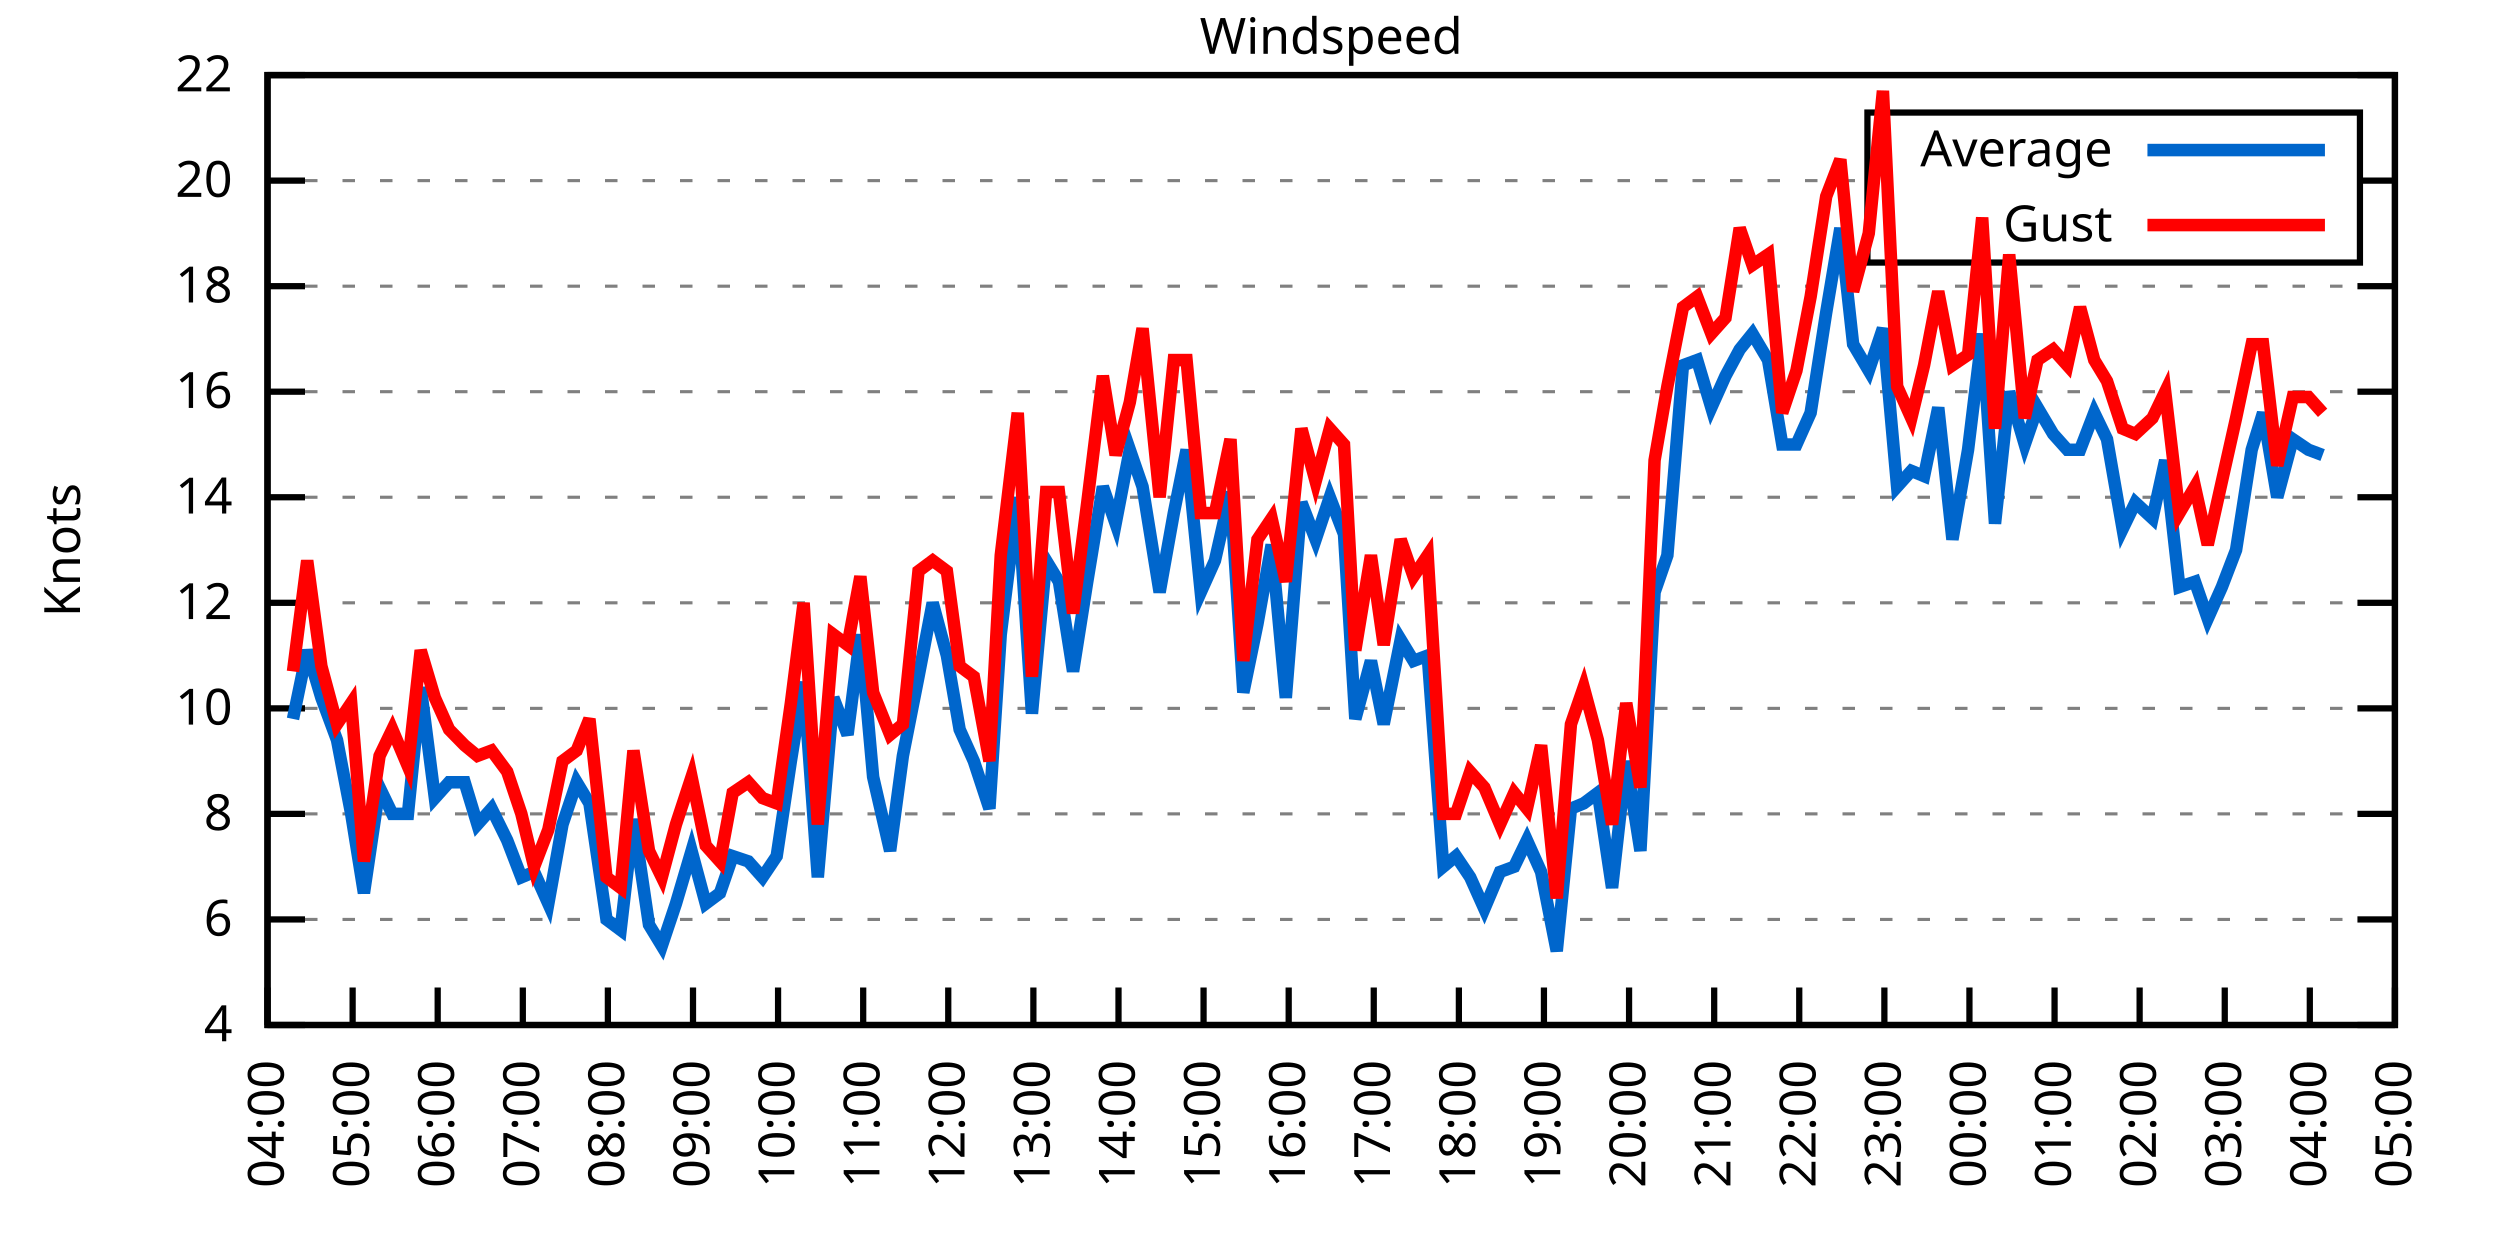
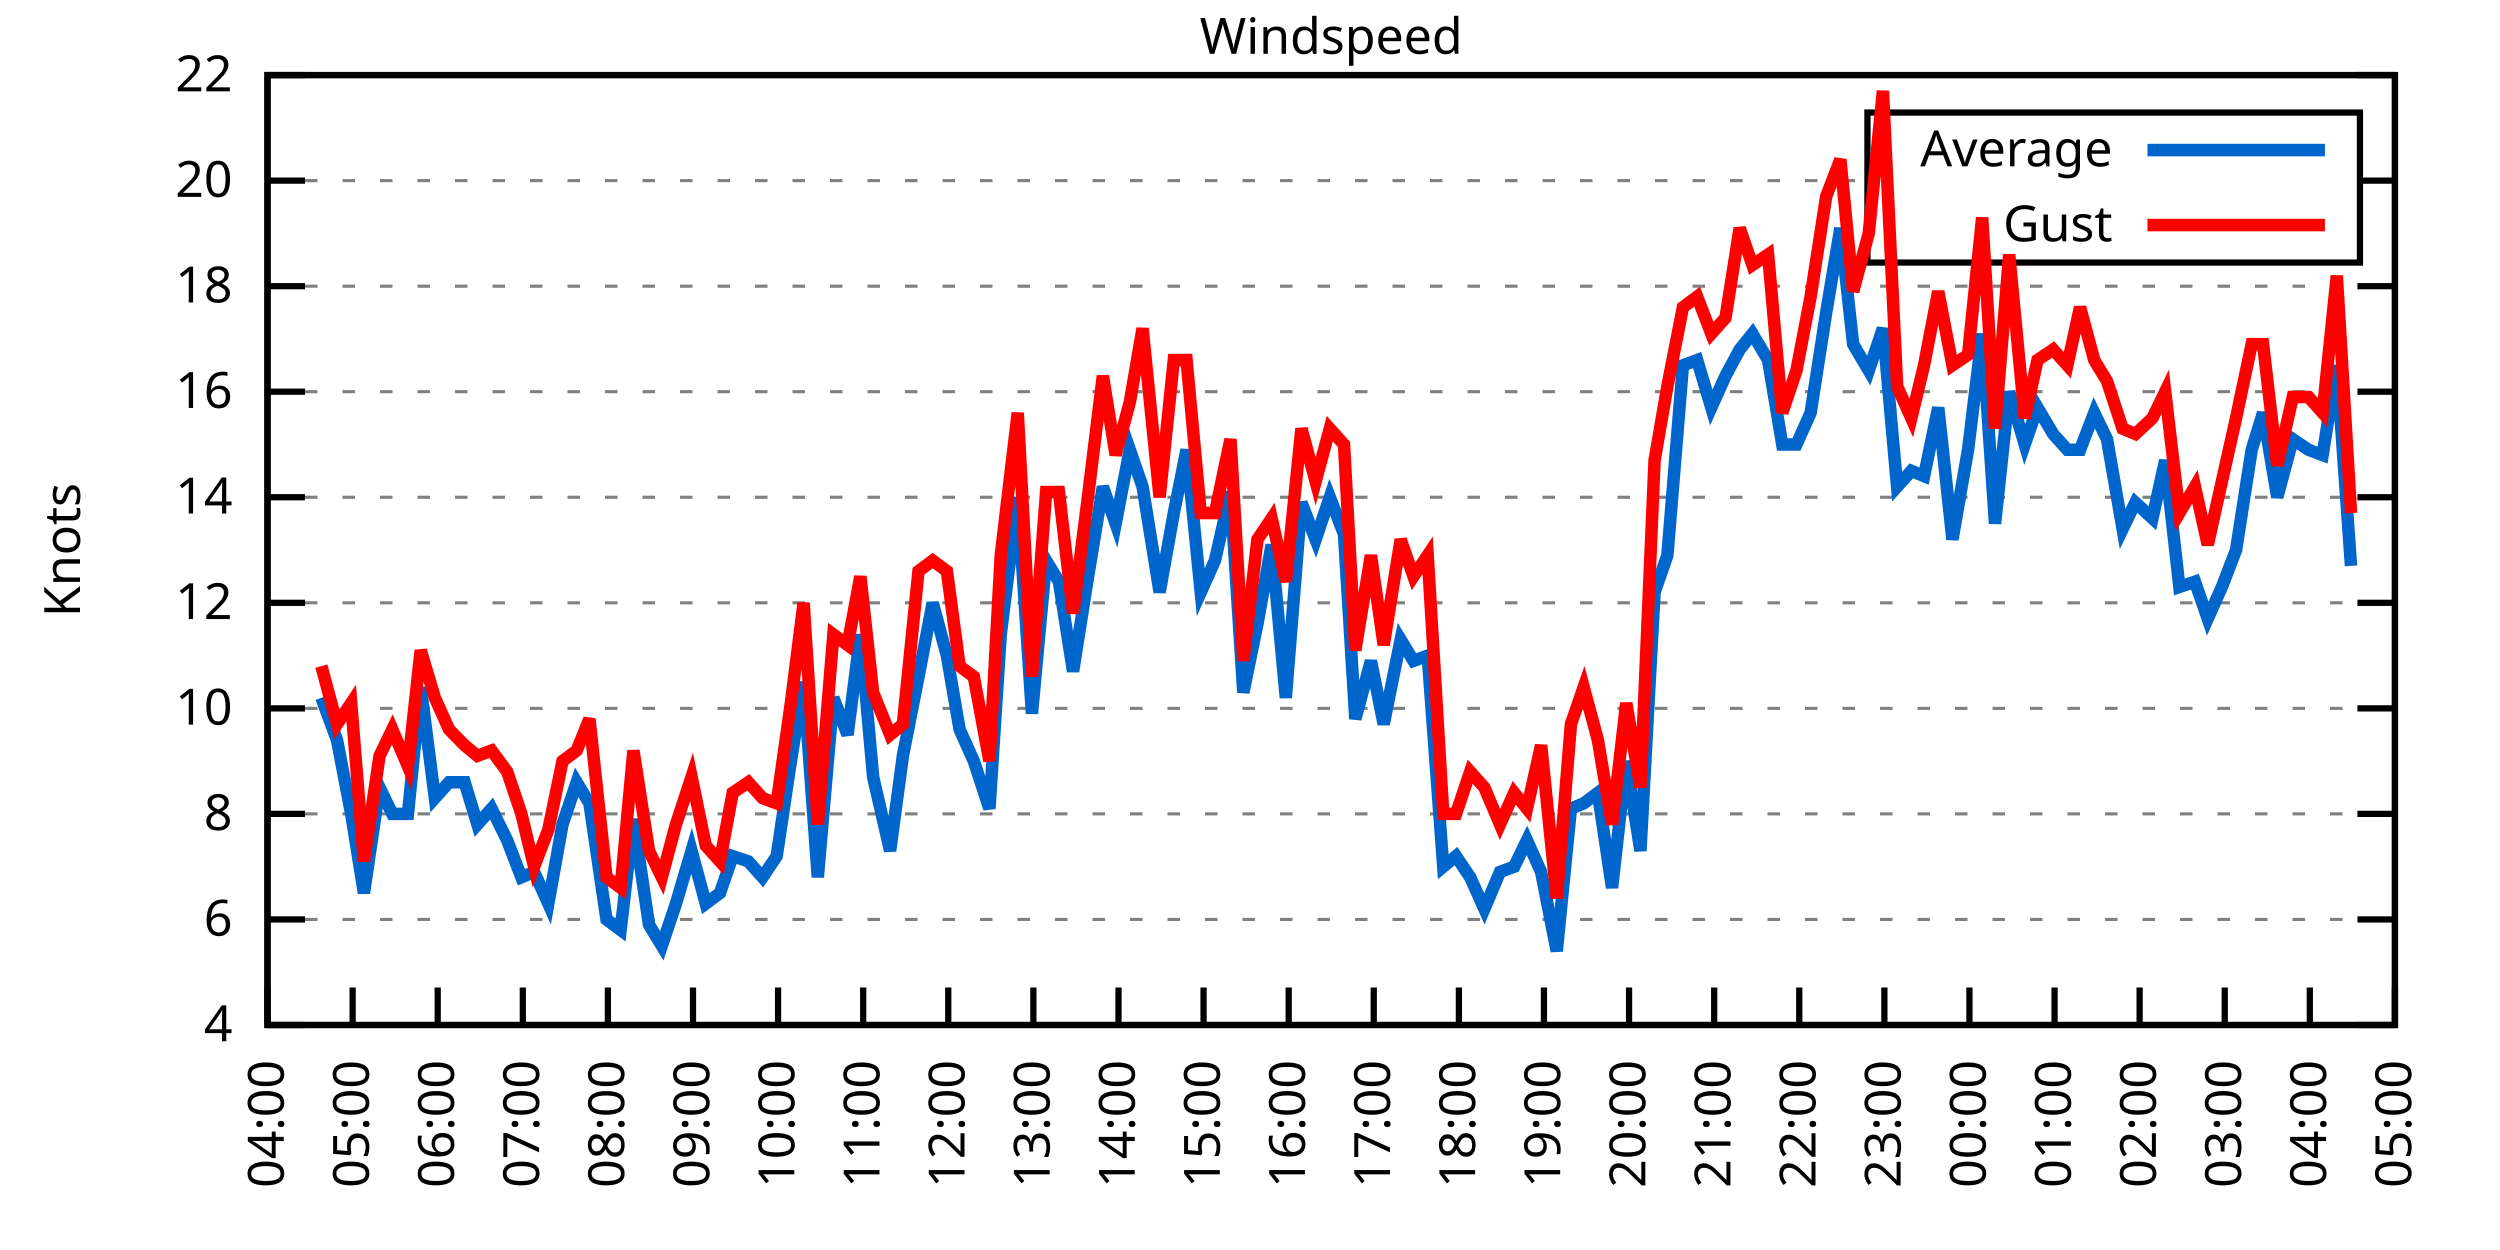
<svg xmlns="http://www.w3.org/2000/svg" xmlns:xlink="http://www.w3.org/1999/xlink" width="400" height="200" viewBox="0 0 400 200">
  <g id="gnuplot_canvas">
    <rect x="0" y="0" width="400" height="200" fill="none" />
    <defs>
      <circle id="gpDot" r="0.5" stroke-width="0.5" stroke="currentColor" />
      <path id="gpPt0" stroke-width="0.333" stroke="currentColor" d="M-1,0 h2 M0,-1 v2" />
      <path id="gpPt1" stroke-width="0.333" stroke="currentColor" d="M-1,-1 L1,1 M1,-1 L-1,1" />
      <path id="gpPt2" stroke-width="0.333" stroke="currentColor" d="M-1,0 L1,0 M0,-1 L0,1 M-1,-1 L1,1 M-1,1 L1,-1" />
      <rect id="gpPt3" stroke-width="0.333" stroke="currentColor" x="-1" y="-1" width="2" height="2" />
      <rect id="gpPt4" stroke-width="0.333" stroke="currentColor" fill="currentColor" x="-1" y="-1" width="2" height="2" />
      <circle id="gpPt5" stroke-width="0.333" stroke="currentColor" cx="0" cy="0" r="1" />
      <use xlink:href="#gpPt5" id="gpPt6" fill="currentColor" stroke="none" />
      <path id="gpPt7" stroke-width="0.333" stroke="currentColor" d="M0,-1.33 L-1.33,0.67 L1.33,0.67 z" />
      <use xlink:href="#gpPt7" id="gpPt8" fill="currentColor" stroke="none" />
      <use xlink:href="#gpPt7" id="gpPt9" stroke="currentColor" transform="rotate(180)" />
      <use xlink:href="#gpPt9" id="gpPt10" fill="currentColor" stroke="none" />
      <use xlink:href="#gpPt3" id="gpPt11" stroke="currentColor" transform="rotate(45)" />
      <use xlink:href="#gpPt11" id="gpPt12" fill="currentColor" stroke="none" />
      <path id="gpPt13" stroke-width="0.333" stroke="currentColor" d="M0,1.330 L1.265,0.411 L0.782,-1.067 L-0.782,-1.076 L-1.265,0.411 z" />
      <use xlink:href="#gpPt13" id="gpPt14" fill="currentColor" stroke="none" />
      <filter id="textbox" filterUnits="objectBoundingBox" x="0" y="0" height="1" width="1">
        <feFlood flood-color="white" flood-opacity="1" result="bgnd" />
        <feComposite in="SourceGraphic" in2="bgnd" operator="atop" />
      </filter>
      <filter id="greybox" filterUnits="objectBoundingBox" x="0" y="0" height="1" width="1">
        <feFlood flood-color="lightgrey" flood-opacity="1" result="grey" />
        <feComposite in="SourceGraphic" in2="grey" operator="atop" />
      </filter>
    </defs>
    <g fill="none" color="white" stroke="currentColor" stroke-width="1.00" stroke-linecap="butt" stroke-linejoin="miter">
</g>
    <g fill="none" color="black" stroke="currentColor" stroke-width="1.00" stroke-linecap="butt" stroke-linejoin="miter">
      <g stroke="none" shape-rendering="crispEdges">
        <polygon fill="rgb(255, 255, 255)" points="42.80,164.00 383.18,164.00 383.18,12.02 42.80,12.02 " />
      </g>
    </g>
    <g fill="none" color="black" stroke="currentColor" stroke-width="1.00" stroke-linecap="butt" stroke-linejoin="miter">
</g>
    <g fill="none" color="black" stroke="black" stroke-width="0.50" stroke-linecap="butt" stroke-linejoin="miter">
</g>
    <g fill="none" color="gray" stroke="currentColor" stroke-width="0.50" stroke-linecap="butt" stroke-linejoin="miter">
      <path stroke="gray" stroke-dasharray="2,4" class="gridline" d="M42.80,164.00 L383.19,164.00  " />
    </g>
    <g fill="none" color="gray" stroke="gray" stroke-width="1.00" stroke-linecap="butt" stroke-linejoin="miter">
</g>
    <g fill="none" color="black" stroke="currentColor" stroke-width="1.00" stroke-linecap="butt" stroke-linejoin="miter">
      <path stroke="black" d="M42.80,164.00 L48.80,164.00 M383.19,164.00 L377.19,164.00  " />
      <g transform="translate(37.20,166.60)" stroke="none" fill="black" font-family="Sans" font-size="8.00" text-anchor="end">
        <text>
          <tspan font-family="Sans"> 4</tspan>
        </text>
      </g>
    </g>
    <g fill="none" color="black" stroke="currentColor" stroke-width="1.00" stroke-linecap="butt" stroke-linejoin="miter">
</g>
    <g fill="none" color="black" stroke="black" stroke-width="0.50" stroke-linecap="butt" stroke-linejoin="miter">
</g>
    <g fill="none" color="gray" stroke="currentColor" stroke-width="0.50" stroke-linecap="butt" stroke-linejoin="miter">
      <path stroke="gray" stroke-dasharray="2,4" class="gridline" d="M42.80,147.11 L383.19,147.11  " />
    </g>
    <g fill="none" color="gray" stroke="gray" stroke-width="1.00" stroke-linecap="butt" stroke-linejoin="miter">
</g>
    <g fill="none" color="black" stroke="currentColor" stroke-width="1.00" stroke-linecap="butt" stroke-linejoin="miter">
      <path stroke="black" d="M42.80,147.11 L48.80,147.11 M383.19,147.11 L377.19,147.11  " />
      <g transform="translate(37.20,149.71)" stroke="none" fill="black" font-family="Sans" font-size="8.00" text-anchor="end">
        <text>
          <tspan font-family="Sans"> 6</tspan>
        </text>
      </g>
    </g>
    <g fill="none" color="black" stroke="currentColor" stroke-width="1.00" stroke-linecap="butt" stroke-linejoin="miter">
</g>
    <g fill="none" color="black" stroke="black" stroke-width="0.50" stroke-linecap="butt" stroke-linejoin="miter">
</g>
    <g fill="none" color="gray" stroke="currentColor" stroke-width="0.50" stroke-linecap="butt" stroke-linejoin="miter">
      <path stroke="gray" stroke-dasharray="2,4" class="gridline" d="M42.80,130.22 L383.19,130.22  " />
    </g>
    <g fill="none" color="gray" stroke="gray" stroke-width="1.00" stroke-linecap="butt" stroke-linejoin="miter">
</g>
    <g fill="none" color="black" stroke="currentColor" stroke-width="1.00" stroke-linecap="butt" stroke-linejoin="miter">
      <path stroke="black" d="M42.80,130.22 L48.80,130.22 M383.19,130.22 L377.19,130.22  " />
      <g transform="translate(37.20,132.82)" stroke="none" fill="black" font-family="Sans" font-size="8.00" text-anchor="end">
        <text>
          <tspan font-family="Sans"> 8</tspan>
        </text>
      </g>
    </g>
    <g fill="none" color="black" stroke="currentColor" stroke-width="1.00" stroke-linecap="butt" stroke-linejoin="miter">
</g>
    <g fill="none" color="black" stroke="black" stroke-width="0.50" stroke-linecap="butt" stroke-linejoin="miter">
</g>
    <g fill="none" color="gray" stroke="currentColor" stroke-width="0.50" stroke-linecap="butt" stroke-linejoin="miter">
      <path stroke="gray" stroke-dasharray="2,4" class="gridline" d="M42.80,113.34 L383.19,113.34  " />
    </g>
    <g fill="none" color="gray" stroke="gray" stroke-width="1.00" stroke-linecap="butt" stroke-linejoin="miter">
</g>
    <g fill="none" color="black" stroke="currentColor" stroke-width="1.00" stroke-linecap="butt" stroke-linejoin="miter">
      <path stroke="black" d="M42.80,113.34 L48.80,113.34 M383.19,113.34 L377.19,113.34  " />
      <g transform="translate(37.20,115.94)" stroke="none" fill="black" font-family="Sans" font-size="8.00" text-anchor="end">
        <text>
          <tspan font-family="Sans"> 10</tspan>
        </text>
      </g>
    </g>
    <g fill="none" color="black" stroke="currentColor" stroke-width="1.00" stroke-linecap="butt" stroke-linejoin="miter">
</g>
    <g fill="none" color="black" stroke="black" stroke-width="0.50" stroke-linecap="butt" stroke-linejoin="miter">
</g>
    <g fill="none" color="gray" stroke="currentColor" stroke-width="0.50" stroke-linecap="butt" stroke-linejoin="miter">
      <path stroke="gray" stroke-dasharray="2,4" class="gridline" d="M42.80,96.45 L383.19,96.45  " />
    </g>
    <g fill="none" color="gray" stroke="gray" stroke-width="1.00" stroke-linecap="butt" stroke-linejoin="miter">
</g>
    <g fill="none" color="black" stroke="currentColor" stroke-width="1.00" stroke-linecap="butt" stroke-linejoin="miter">
      <path stroke="black" d="M42.80,96.45 L48.80,96.45 M383.19,96.45 L377.19,96.45  " />
      <g transform="translate(37.20,99.05)" stroke="none" fill="black" font-family="Sans" font-size="8.00" text-anchor="end">
        <text>
          <tspan font-family="Sans"> 12</tspan>
        </text>
      </g>
    </g>
    <g fill="none" color="black" stroke="currentColor" stroke-width="1.00" stroke-linecap="butt" stroke-linejoin="miter">
</g>
    <g fill="none" color="black" stroke="black" stroke-width="0.50" stroke-linecap="butt" stroke-linejoin="miter">
</g>
    <g fill="none" color="gray" stroke="currentColor" stroke-width="0.50" stroke-linecap="butt" stroke-linejoin="miter">
      <path stroke="gray" stroke-dasharray="2,4" class="gridline" d="M42.80,79.56 L383.19,79.56  " />
    </g>
    <g fill="none" color="gray" stroke="gray" stroke-width="1.00" stroke-linecap="butt" stroke-linejoin="miter">
</g>
    <g fill="none" color="black" stroke="currentColor" stroke-width="1.00" stroke-linecap="butt" stroke-linejoin="miter">
      <path stroke="black" d="M42.80,79.56 L48.80,79.56 M383.19,79.56 L377.19,79.56  " />
      <g transform="translate(37.20,82.16)" stroke="none" fill="black" font-family="Sans" font-size="8.00" text-anchor="end">
        <text>
          <tspan font-family="Sans"> 14</tspan>
        </text>
      </g>
    </g>
    <g fill="none" color="black" stroke="currentColor" stroke-width="1.00" stroke-linecap="butt" stroke-linejoin="miter">
</g>
    <g fill="none" color="black" stroke="black" stroke-width="0.50" stroke-linecap="butt" stroke-linejoin="miter">
</g>
    <g fill="none" color="gray" stroke="currentColor" stroke-width="0.50" stroke-linecap="butt" stroke-linejoin="miter">
      <path stroke="gray" stroke-dasharray="2,4" class="gridline" d="M42.80,62.67 L383.19,62.67  " />
    </g>
    <g fill="none" color="gray" stroke="gray" stroke-width="1.00" stroke-linecap="butt" stroke-linejoin="miter">
</g>
    <g fill="none" color="black" stroke="currentColor" stroke-width="1.00" stroke-linecap="butt" stroke-linejoin="miter">
      <path stroke="black" d="M42.80,62.67 L48.80,62.67 M383.19,62.67 L377.19,62.67  " />
      <g transform="translate(37.20,65.27)" stroke="none" fill="black" font-family="Sans" font-size="8.00" text-anchor="end">
        <text>
          <tspan font-family="Sans"> 16</tspan>
        </text>
      </g>
    </g>
    <g fill="none" color="black" stroke="currentColor" stroke-width="1.00" stroke-linecap="butt" stroke-linejoin="miter">
</g>
    <g fill="none" color="black" stroke="black" stroke-width="0.50" stroke-linecap="butt" stroke-linejoin="miter">
</g>
    <g fill="none" color="gray" stroke="currentColor" stroke-width="0.50" stroke-linecap="butt" stroke-linejoin="miter">
      <path stroke="gray" stroke-dasharray="2,4" class="gridline" d="M42.80,45.79 L383.19,45.79  " />
    </g>
    <g fill="none" color="gray" stroke="gray" stroke-width="1.00" stroke-linecap="butt" stroke-linejoin="miter">
</g>
    <g fill="none" color="black" stroke="currentColor" stroke-width="1.00" stroke-linecap="butt" stroke-linejoin="miter">
      <path stroke="black" d="M42.80,45.79 L48.80,45.79 M383.19,45.79 L377.19,45.79  " />
      <g transform="translate(37.20,48.39)" stroke="none" fill="black" font-family="Sans" font-size="8.00" text-anchor="end">
        <text>
          <tspan font-family="Sans"> 18</tspan>
        </text>
      </g>
    </g>
    <g fill="none" color="black" stroke="currentColor" stroke-width="1.00" stroke-linecap="butt" stroke-linejoin="miter">
</g>
    <g fill="none" color="black" stroke="black" stroke-width="0.50" stroke-linecap="butt" stroke-linejoin="miter">
</g>
    <g fill="none" color="gray" stroke="currentColor" stroke-width="0.50" stroke-linecap="butt" stroke-linejoin="miter">
      <path stroke="gray" stroke-dasharray="2,4" class="gridline" d="M42.80,28.90 L298.79,28.90 M377.59,28.90 L383.19,28.90  " />
    </g>
    <g fill="none" color="gray" stroke="gray" stroke-width="1.00" stroke-linecap="butt" stroke-linejoin="miter">
</g>
    <g fill="none" color="black" stroke="currentColor" stroke-width="1.00" stroke-linecap="butt" stroke-linejoin="miter">
      <path stroke="black" d="M42.80,28.90 L48.80,28.90 M383.19,28.90 L377.19,28.90  " />
      <g transform="translate(37.20,31.50)" stroke="none" fill="black" font-family="Sans" font-size="8.00" text-anchor="end">
        <text>
          <tspan font-family="Sans"> 20</tspan>
        </text>
      </g>
    </g>
    <g fill="none" color="black" stroke="currentColor" stroke-width="1.00" stroke-linecap="butt" stroke-linejoin="miter">
</g>
    <g fill="none" color="black" stroke="black" stroke-width="0.50" stroke-linecap="butt" stroke-linejoin="miter">
</g>
    <g fill="none" color="gray" stroke="currentColor" stroke-width="0.50" stroke-linecap="butt" stroke-linejoin="miter">
      <path stroke="gray" stroke-dasharray="2,4" class="gridline" d="M42.80,12.01 L383.19,12.01  " />
    </g>
    <g fill="none" color="gray" stroke="gray" stroke-width="1.00" stroke-linecap="butt" stroke-linejoin="miter">
</g>
    <g fill="none" color="black" stroke="currentColor" stroke-width="1.00" stroke-linecap="butt" stroke-linejoin="miter">
      <path stroke="black" d="M42.80,12.01 L48.80,12.01 M383.19,12.01 L377.19,12.01  " />
      <g transform="translate(37.20,14.61)" stroke="none" fill="black" font-family="Sans" font-size="8.00" text-anchor="end">
        <text>
          <tspan font-family="Sans"> 22</tspan>
        </text>
      </g>
    </g>
    <g fill="none" color="black" stroke="currentColor" stroke-width="1.00" stroke-linecap="butt" stroke-linejoin="miter">
      <path stroke="black" d="M42.80,164.00 L42.80,158.00  " />
      <g transform="translate(45.40,169.60) rotate(270.00)" stroke="none" fill="black" font-family="Sans" font-size="8.00" text-anchor="end">
        <text>
          <tspan font-family="Sans">04:00</tspan>
        </text>
      </g>
    </g>
    <g fill="none" color="black" stroke="currentColor" stroke-width="1.00" stroke-linecap="butt" stroke-linejoin="miter">
      <path stroke="black" d="M56.42,164.00 L56.42,158.00  " />
      <g transform="translate(59.02,169.60) rotate(270.00)" stroke="none" fill="black" font-family="Sans" font-size="8.00" text-anchor="end">
        <text>
          <tspan font-family="Sans">05:00</tspan>
        </text>
      </g>
    </g>
    <g fill="none" color="black" stroke="currentColor" stroke-width="1.00" stroke-linecap="butt" stroke-linejoin="miter">
      <path stroke="black" d="M70.03,164.00 L70.03,158.00  " />
      <g transform="translate(72.63,169.60) rotate(270.00)" stroke="none" fill="black" font-family="Sans" font-size="8.00" text-anchor="end">
        <text>
          <tspan font-family="Sans">06:00</tspan>
        </text>
      </g>
    </g>
    <g fill="none" color="black" stroke="currentColor" stroke-width="1.00" stroke-linecap="butt" stroke-linejoin="miter">
      <path stroke="black" d="M83.65,164.00 L83.65,158.00  " />
      <g transform="translate(86.25,169.60) rotate(270.00)" stroke="none" fill="black" font-family="Sans" font-size="8.00" text-anchor="end">
        <text>
          <tspan font-family="Sans">07:00</tspan>
        </text>
      </g>
    </g>
    <g fill="none" color="black" stroke="currentColor" stroke-width="1.00" stroke-linecap="butt" stroke-linejoin="miter">
      <path stroke="black" d="M97.26,164.00 L97.26,158.00  " />
      <g transform="translate(99.86,169.60) rotate(270.00)" stroke="none" fill="black" font-family="Sans" font-size="8.00" text-anchor="end">
        <text>
          <tspan font-family="Sans">08:00</tspan>
        </text>
      </g>
    </g>
    <g fill="none" color="black" stroke="currentColor" stroke-width="1.00" stroke-linecap="butt" stroke-linejoin="miter">
      <path stroke="black" d="M110.88,164.00 L110.88,158.00  " />
      <g transform="translate(113.48,169.60) rotate(270.00)" stroke="none" fill="black" font-family="Sans" font-size="8.00" text-anchor="end">
        <text>
          <tspan font-family="Sans">09:00</tspan>
        </text>
      </g>
    </g>
    <g fill="none" color="black" stroke="currentColor" stroke-width="1.00" stroke-linecap="butt" stroke-linejoin="miter">
      <path stroke="black" d="M124.49,164.00 L124.49,158.00  " />
      <g transform="translate(127.09,169.60) rotate(270.00)" stroke="none" fill="black" font-family="Sans" font-size="8.00" text-anchor="end">
        <text>
          <tspan font-family="Sans">10:00</tspan>
        </text>
      </g>
    </g>
    <g fill="none" color="black" stroke="currentColor" stroke-width="1.00" stroke-linecap="butt" stroke-linejoin="miter">
      <path stroke="black" d="M138.11,164.00 L138.11,158.00  " />
      <g transform="translate(140.71,169.60) rotate(270.00)" stroke="none" fill="black" font-family="Sans" font-size="8.00" text-anchor="end">
        <text>
          <tspan font-family="Sans">11:00</tspan>
        </text>
      </g>
    </g>
    <g fill="none" color="black" stroke="currentColor" stroke-width="1.00" stroke-linecap="butt" stroke-linejoin="miter">
      <path stroke="black" d="M151.72,164.00 L151.72,158.00  " />
      <g transform="translate(154.32,169.60) rotate(270.00)" stroke="none" fill="black" font-family="Sans" font-size="8.00" text-anchor="end">
        <text>
          <tspan font-family="Sans">12:00</tspan>
        </text>
      </g>
    </g>
    <g fill="none" color="black" stroke="currentColor" stroke-width="1.00" stroke-linecap="butt" stroke-linejoin="miter">
      <path stroke="black" d="M165.34,164.00 L165.34,158.00  " />
      <g transform="translate(167.94,169.60) rotate(270.00)" stroke="none" fill="black" font-family="Sans" font-size="8.00" text-anchor="end">
        <text>
          <tspan font-family="Sans">13:00</tspan>
        </text>
      </g>
    </g>
    <g fill="none" color="black" stroke="currentColor" stroke-width="1.00" stroke-linecap="butt" stroke-linejoin="miter">
      <path stroke="black" d="M178.96,164.00 L178.96,158.00  " />
      <g transform="translate(181.56,169.60) rotate(270.00)" stroke="none" fill="black" font-family="Sans" font-size="8.00" text-anchor="end">
        <text>
          <tspan font-family="Sans">14:00</tspan>
        </text>
      </g>
    </g>
    <g fill="none" color="black" stroke="currentColor" stroke-width="1.00" stroke-linecap="butt" stroke-linejoin="miter">
      <path stroke="black" d="M192.57,164.00 L192.57,158.00  " />
      <g transform="translate(195.17,169.60) rotate(270.00)" stroke="none" fill="black" font-family="Sans" font-size="8.00" text-anchor="end">
        <text>
          <tspan font-family="Sans">15:00</tspan>
        </text>
      </g>
    </g>
    <g fill="none" color="black" stroke="currentColor" stroke-width="1.00" stroke-linecap="butt" stroke-linejoin="miter">
      <path stroke="black" d="M206.19,164.00 L206.19,158.00  " />
      <g transform="translate(208.79,169.60) rotate(270.00)" stroke="none" fill="black" font-family="Sans" font-size="8.00" text-anchor="end">
        <text>
          <tspan font-family="Sans">16:00</tspan>
        </text>
      </g>
    </g>
    <g fill="none" color="black" stroke="currentColor" stroke-width="1.00" stroke-linecap="butt" stroke-linejoin="miter">
      <path stroke="black" d="M219.80,164.00 L219.80,158.00  " />
      <g transform="translate(222.40,169.60) rotate(270.00)" stroke="none" fill="black" font-family="Sans" font-size="8.00" text-anchor="end">
        <text>
          <tspan font-family="Sans">17:00</tspan>
        </text>
      </g>
    </g>
    <g fill="none" color="black" stroke="currentColor" stroke-width="1.00" stroke-linecap="butt" stroke-linejoin="miter">
      <path stroke="black" d="M233.42,164.00 L233.42,158.00  " />
      <g transform="translate(236.02,169.60) rotate(270.00)" stroke="none" fill="black" font-family="Sans" font-size="8.00" text-anchor="end">
        <text>
          <tspan font-family="Sans">18:00</tspan>
        </text>
      </g>
    </g>
    <g fill="none" color="black" stroke="currentColor" stroke-width="1.00" stroke-linecap="butt" stroke-linejoin="miter">
      <path stroke="black" d="M247.03,164.00 L247.03,158.00  " />
      <g transform="translate(249.63,169.60) rotate(270.00)" stroke="none" fill="black" font-family="Sans" font-size="8.00" text-anchor="end">
        <text>
          <tspan font-family="Sans">19:00</tspan>
        </text>
      </g>
    </g>
    <g fill="none" color="black" stroke="currentColor" stroke-width="1.00" stroke-linecap="butt" stroke-linejoin="miter">
      <path stroke="black" d="M260.65,164.00 L260.65,158.00  " />
      <g transform="translate(263.25,169.60) rotate(270.00)" stroke="none" fill="black" font-family="Sans" font-size="8.00" text-anchor="end">
        <text>
          <tspan font-family="Sans">20:00</tspan>
        </text>
      </g>
    </g>
    <g fill="none" color="black" stroke="currentColor" stroke-width="1.00" stroke-linecap="butt" stroke-linejoin="miter">
      <path stroke="black" d="M274.27,164.00 L274.27,158.00  " />
      <g transform="translate(276.87,169.60) rotate(270.00)" stroke="none" fill="black" font-family="Sans" font-size="8.00" text-anchor="end">
        <text>
          <tspan font-family="Sans">21:00</tspan>
        </text>
      </g>
    </g>
    <g fill="none" color="black" stroke="currentColor" stroke-width="1.00" stroke-linecap="butt" stroke-linejoin="miter">
      <path stroke="black" d="M287.88,164.00 L287.88,158.00  " />
      <g transform="translate(290.48,169.60) rotate(270.00)" stroke="none" fill="black" font-family="Sans" font-size="8.00" text-anchor="end">
        <text>
          <tspan font-family="Sans">22:00</tspan>
        </text>
      </g>
    </g>
    <g fill="none" color="black" stroke="currentColor" stroke-width="1.00" stroke-linecap="butt" stroke-linejoin="miter">
      <path stroke="black" d="M301.50,164.00 L301.50,158.00  " />
      <g transform="translate(304.10,169.60) rotate(270.00)" stroke="none" fill="black" font-family="Sans" font-size="8.00" text-anchor="end">
        <text>
          <tspan font-family="Sans">23:00</tspan>
        </text>
      </g>
    </g>
    <g fill="none" color="black" stroke="currentColor" stroke-width="1.00" stroke-linecap="butt" stroke-linejoin="miter">
      <path stroke="black" d="M315.11,164.00 L315.11,158.00  " />
      <g transform="translate(317.71,169.60) rotate(270.00)" stroke="none" fill="black" font-family="Sans" font-size="8.00" text-anchor="end">
        <text>
          <tspan font-family="Sans">00:00</tspan>
        </text>
      </g>
    </g>
    <g fill="none" color="black" stroke="currentColor" stroke-width="1.00" stroke-linecap="butt" stroke-linejoin="miter">
      <path stroke="black" d="M328.73,164.00 L328.73,158.00  " />
      <g transform="translate(331.33,169.60) rotate(270.00)" stroke="none" fill="black" font-family="Sans" font-size="8.00" text-anchor="end">
        <text>
          <tspan font-family="Sans">01:00</tspan>
        </text>
      </g>
    </g>
    <g fill="none" color="black" stroke="currentColor" stroke-width="1.00" stroke-linecap="butt" stroke-linejoin="miter">
      <path stroke="black" d="M342.34,164.00 L342.34,158.00  " />
      <g transform="translate(344.94,169.60) rotate(270.00)" stroke="none" fill="black" font-family="Sans" font-size="8.00" text-anchor="end">
        <text>
          <tspan font-family="Sans">02:00</tspan>
        </text>
      </g>
    </g>
    <g fill="none" color="black" stroke="currentColor" stroke-width="1.00" stroke-linecap="butt" stroke-linejoin="miter">
      <path stroke="black" d="M355.96,164.00 L355.96,158.00  " />
      <g transform="translate(358.56,169.60) rotate(270.00)" stroke="none" fill="black" font-family="Sans" font-size="8.00" text-anchor="end">
        <text>
          <tspan font-family="Sans">03:00</tspan>
        </text>
      </g>
    </g>
    <g fill="none" color="black" stroke="currentColor" stroke-width="1.00" stroke-linecap="butt" stroke-linejoin="miter">
      <path stroke="black" d="M369.57,164.00 L369.57,158.00  " />
      <g transform="translate(372.17,169.60) rotate(270.00)" stroke="none" fill="black" font-family="Sans" font-size="8.00" text-anchor="end">
        <text>
          <tspan font-family="Sans">04:00</tspan>
        </text>
      </g>
    </g>
    <g fill="none" color="black" stroke="currentColor" stroke-width="1.00" stroke-linecap="butt" stroke-linejoin="miter">
      <path stroke="black" d="M383.19,164.00 L383.19,158.00  " />
      <g transform="translate(385.79,169.60) rotate(270.00)" stroke="none" fill="black" font-family="Sans" font-size="8.00" text-anchor="end">
        <text>
          <tspan font-family="Sans">05:00</tspan>
        </text>
      </g>
    </g>
    <g fill="none" color="black" stroke="currentColor" stroke-width="1.00" stroke-linecap="butt" stroke-linejoin="miter">
</g>
    <g fill="none" color="black" stroke="currentColor" stroke-width="1.00" stroke-linecap="butt" stroke-linejoin="miter">
      <path stroke="black" d="M42.80,12.01 L42.80,164.00 L383.19,164.00 L383.19,12.01 L42.80,12.01 Z  " />
    </g>
    <g fill="none" color="black" stroke="currentColor" stroke-width="1.00" stroke-linecap="butt" stroke-linejoin="miter">
</g>
    <g fill="none" color="black" stroke="currentColor" stroke-width="1.00" stroke-linecap="butt" stroke-linejoin="miter">
      <path stroke="black" d="M298.79,42.01 L298.79,18.01 L377.59,18.01 L377.59,42.01 L298.79,42.01 Z  " />
    </g>
    <g id="Windspeed_plot_1">
      <g fill="none" color="white" stroke="black" stroke-width="2.00" stroke-linecap="butt" stroke-linejoin="miter">
</g>
      <g fill="none" color="black" stroke="currentColor" stroke-width="2.00" stroke-linecap="butt" stroke-linejoin="miter">
        <g transform="translate(337.99,26.61)" stroke="none" fill="black" font-family="Sans" font-size="8.00" text-anchor="end">
          <text>
            <tspan font-family="Sans">Average</tspan>
          </text>
        </g>
      </g>
      <g fill="none" color="black" stroke="currentColor" stroke-width="2.00" stroke-linecap="butt" stroke-linejoin="miter">
-         <path stroke="rgb(  0, 102, 204)" d="M343.59,24.01 L371.99,24.01 M46.88,115.03 L49.15,104.05 L51.42,111.65 L53.92,118.40 L56.19,130.22 L58.23,142.89   L60.73,126.00 L62.77,130.22 L65.27,130.22 L67.31,109.96 L69.58,127.69 L71.85,125.16 L74.34,125.16 L76.39,131.91   L78.65,129.38 L81.15,134.45 L83.42,140.36 L85.46,139.51 L87.73,144.58 L90.00,131.91 L92.27,125.16 L94.31,128.54   L97.04,147.11 L99.30,148.80 L101.35,131.07 L103.84,147.96 L105.89,151.33 L108.15,144.58 L110.65,136.14 L112.92,144.58   L115.19,142.89 L117.23,136.98 L119.73,137.82 L122.00,140.36 L124.27,136.98 L126.54,121.78 L128.58,109.11 L130.85,140.36   L133.34,111.65 L135.61,117.56 L137.66,101.52 L139.70,124.31 L142.42,136.14 L144.46,120.94 L146.96,108.27 L149.23,96.45   L151.50,104.89 L153.54,116.71 L155.81,121.78 L158.31,129.38 L160.12,101.52 L162.84,79.56 L165.11,114.18 L167.38,89.69   L169.43,93.07 L171.69,107.43 L173.96,93.07 L176.46,77.87 L178.50,83.78 L180.77,71.96 L182.81,77.87 L185.54,94.76   L187.81,82.09 L189.85,71.96 L192.12,94.76 L194.39,89.69 L196.88,78.72 L198.93,110.80 L201.19,99.83 L203.46,87.16   L205.73,111.65 L208.23,80.41 L210.50,86.32 L212.77,79.56 L215.04,85.47 L216.85,115.03 L219.35,105.74 L221.39,115.87   L224.11,102.36 L226.16,105.74 L228.43,104.89 L230.92,138.67 L232.96,136.98 L235.23,140.36 L237.50,145.42 L240.00,139.51   L242.27,138.67 L244.31,134.45 L246.58,139.51 L249.08,152.18 L251.35,129.38 L253.39,128.54 L255.66,126.85 L257.93,142.05   L260.20,121.78 L262.47,136.14 L264.73,94.76 L266.78,88.85 L269.27,58.45 L271.54,57.61 L273.81,65.21 L276.08,60.14   L278.35,55.92 L280.39,53.39 L282.89,57.61 L285.16,71.12 L287.43,71.12 L289.70,66.05 L292.19,50.01 L294.46,36.50   L296.50,55.07 L299.00,59.30 L301.27,52.54 L303.54,77.87 L305.81,75.34 L307.85,76.18 L310.12,65.21 L312.39,86.32   L314.89,71.96 L317.15,53.39 L319.20,83.78 L321.47,62.67 L323.96,71.12 L326.00,65.21 L328.50,69.43 L330.77,71.96   L332.81,71.96 L335.08,66.05 L337.12,70.27 L339.62,84.63 L341.66,80.41 L344.39,82.94 L346.43,73.65 L348.70,93.92   L351.19,93.07 L353.24,98.98 L355.50,93.92 L357.77,88.00 L360.27,71.96 L362.09,66.05 L364.36,79.56 L366.85,70.27   L369.35,71.96 L371.62,72.81  " />
+         <path stroke="rgb(  0, 102, 204)" d="M343.59,24.01 L371.99,24.01 M51.42,111.65 L53.92,118.40 L56.19,130.22 L58.23,142.89 L60.73,126.00 L62.77,130.22   L65.27,130.22 L67.31,109.96 L69.58,127.69 L71.85,125.16 L74.34,125.16 L76.39,131.91 L78.65,129.38 L81.15,134.45   L83.42,140.36 L85.46,139.51 L87.73,144.58 L90.00,131.91 L92.27,125.16 L94.31,128.54 L97.04,147.11 L99.30,148.80   L101.35,131.07 L103.84,147.96 L105.89,151.33 L108.15,144.58 L110.65,136.14 L112.92,144.58 L115.19,142.89 L117.23,136.98   L119.73,137.82 L122.00,140.36 L124.27,136.98 L126.54,121.78 L128.58,109.11 L130.85,140.36 L133.34,111.65 L135.61,117.56   L137.66,101.52 L139.70,124.31 L142.42,136.14 L144.46,120.94 L146.96,108.27 L149.23,96.45 L151.50,104.89 L153.54,116.71   L155.81,121.78 L158.31,129.38 L160.12,101.52 L162.84,79.56 L165.11,114.18 L167.38,89.69 L169.43,93.07 L171.69,107.43   L173.96,93.07 L176.46,77.87 L178.50,83.78 L180.77,71.96 L182.81,77.87 L185.54,94.76 L187.81,82.09 L189.85,71.96   L192.12,94.76 L194.39,89.69 L196.88,78.72 L198.93,110.80 L201.19,99.83 L203.46,87.16 L205.73,111.65 L208.23,80.41   L210.50,86.32 L212.77,79.56 L215.04,85.47 L216.85,115.03 L219.35,105.74 L221.39,115.87 L224.11,102.36 L226.16,105.74   L228.43,104.89 L230.92,138.67 L232.96,136.98 L235.23,140.36 L237.50,145.42 L240.00,139.51 L242.27,138.67 L244.31,134.45   L246.58,139.51 L249.08,152.18 L251.35,129.38 L253.39,128.54 L255.66,126.85 L257.93,142.05 L260.20,121.78 L262.47,136.14   L264.73,94.76 L266.78,88.85 L269.27,58.45 L271.54,57.61 L273.81,65.21 L276.08,60.14 L278.35,55.92 L280.39,53.39   L282.89,57.61 L285.16,71.12 L287.43,71.12 L289.70,66.05 L292.19,50.01 L294.46,36.50 L296.50,55.07 L299.00,59.30   L301.27,52.54 L303.54,77.87 L305.81,75.34 L307.85,76.18 L310.12,65.21 L312.39,86.32 L314.89,71.96 L317.15,53.39   L319.20,83.78 L321.47,62.67 L323.96,71.12 L326.00,65.21 L328.50,69.43 L330.77,71.96 L332.81,71.96 L335.08,66.05   L337.12,70.27 L339.62,84.63 L341.66,80.41 L344.39,82.94 L346.43,73.65 L348.70,93.92 L351.19,93.07 L353.24,98.98   L355.50,93.92 L357.77,88.00 L360.27,71.96 L362.09,66.05 L364.36,79.56 L366.85,70.27 L369.35,71.96 L371.62,72.81   L373.89,58.45 L376.16,90.54  " />
      </g>
    </g>
    <g id="Windspeed_plot_2">
      <g fill="none" color="black" stroke="currentColor" stroke-width="2.00" stroke-linecap="butt" stroke-linejoin="miter">
        <g transform="translate(337.99,38.61)" stroke="none" fill="black" font-family="Sans" font-size="8.00" text-anchor="end">
          <text>
            <tspan font-family="Sans">Gust</tspan>
          </text>
        </g>
      </g>
      <g fill="none" color="black" stroke="currentColor" stroke-width="2.00" stroke-linecap="butt" stroke-linejoin="miter">
-         <path stroke="rgb(255,   0,   0)" d="M343.59,36.01 L371.99,36.01 M46.88,107.43 L49.15,89.69 L51.42,106.58 L53.92,115.87 L56.19,112.49 L58.23,137.82   L60.73,120.94 L62.77,116.71 L65.27,122.62 L67.31,104.05 L69.58,111.65 L71.85,116.71 L74.34,119.25 L76.39,120.94   L78.65,120.09 L81.15,123.47 L83.42,130.22 L85.46,138.67 L87.73,132.76 L90.00,121.78 L92.27,120.09 L94.31,115.03   L97.04,140.36 L99.30,142.05 L101.35,120.09 L103.84,136.14 L105.89,140.36 L108.15,131.91 L110.65,124.31 L112.92,135.29   L115.19,137.82 L117.23,126.85 L119.73,125.16 L122.00,127.69 L124.27,128.54 L126.54,112.49 L128.58,96.45 L130.85,131.91   L133.34,101.52 L135.61,103.20 L137.66,92.23 L139.70,110.80 L142.42,117.56 L144.46,115.87 L146.96,91.38 L149.23,89.69   L151.50,91.38 L153.54,106.58 L155.81,108.27 L158.31,121.78 L160.12,88.85 L162.84,66.05 L165.11,108.27 L167.38,78.72   L169.43,78.72 L171.69,98.14 L173.96,80.41 L176.46,60.14 L178.50,72.81 L180.77,64.36 L182.81,52.54 L185.54,79.56   L187.81,57.61 L189.85,57.61 L192.12,82.09 L194.39,82.09 L196.88,70.27 L198.93,105.74 L201.19,86.32 L203.46,82.94   L205.73,93.07 L208.23,68.58 L210.50,77.03 L212.77,68.58 L215.04,71.12 L216.85,104.05 L219.35,88.85 L221.39,103.20   L224.11,86.32 L226.16,92.23 L228.43,88.85 L230.92,130.22 L232.96,130.22 L235.23,123.47 L237.50,126.00 L240.00,131.91   L242.27,126.85 L244.31,129.38 L246.58,119.25 L249.08,143.73 L251.35,115.87 L253.39,109.96 L255.66,118.40 L257.93,131.91   L260.20,112.49 L262.47,126.00 L264.73,73.65 L266.78,61.83 L269.27,49.16 L271.54,47.47 L273.81,53.39 L276.08,50.85   L278.35,36.50 L280.39,42.41 L282.89,40.72 L285.16,66.05 L287.43,59.30 L289.70,47.47 L292.19,31.43 L294.46,25.52   L296.50,46.63 L299.00,37.34 L301.27,14.54 L303.54,61.83 L305.81,66.90 L307.85,58.45 L310.12,46.63 L312.39,58.45   L314.89,56.76 L317.15,34.81 L319.20,68.58 L321.47,40.72 L323.96,66.90 L326.00,57.61 L328.50,55.92 L330.77,58.45   L332.81,49.16 L335.08,57.61 L337.12,60.98 L339.62,68.58 L341.66,69.43 L344.39,66.90 L346.43,62.67 L348.70,82.09   L351.19,77.87 L353.24,87.16 L355.50,77.03 L357.77,66.90 L360.27,55.07 L362.09,55.07 L364.36,74.49 L366.85,63.52   L369.35,63.52 L371.62,66.05  " />
+         <path stroke="rgb(255,   0,   0)" d="M343.59,36.01 L371.99,36.01 M51.42,106.58 L53.92,115.87 L56.19,112.49 L58.23,137.82 L60.73,120.94 L62.77,116.71   L65.27,122.62 L67.31,104.05 L69.58,111.65 L71.85,116.71 L74.34,119.25 L76.39,120.94 L78.65,120.09 L81.15,123.47   L83.42,130.22 L85.46,138.67 L87.73,132.76 L90.00,121.78 L92.27,120.09 L94.31,115.03 L97.04,140.36 L99.30,142.05   L101.35,120.09 L103.84,136.14 L105.89,140.36 L108.15,131.91 L110.65,124.31 L112.92,135.29 L115.19,137.82 L117.23,126.85   L119.73,125.16 L122.00,127.69 L124.27,128.54 L126.54,112.49 L128.58,96.45 L130.85,131.91 L133.34,101.52 L135.61,103.20   L137.66,92.23 L139.70,110.80 L142.42,117.56 L144.46,115.87 L146.96,91.38 L149.23,89.69 L151.50,91.38 L153.54,106.58   L155.81,108.27 L158.31,121.78 L160.12,88.85 L162.84,66.05 L165.11,108.27 L167.38,78.72 L169.43,78.72 L171.69,98.14   L173.96,80.41 L176.46,60.14 L178.50,72.81 L180.77,64.36 L182.81,52.54 L185.54,79.56 L187.81,57.61 L189.85,57.61   L192.12,82.09 L194.39,82.09 L196.88,70.27 L198.93,105.74 L201.19,86.32 L203.46,82.94 L205.73,93.07 L208.23,68.58   L210.50,77.03 L212.77,68.58 L215.04,71.12 L216.85,104.05 L219.35,88.85 L221.39,103.20 L224.11,86.32 L226.16,92.23   L228.43,88.85 L230.92,130.22 L232.96,130.22 L235.23,123.47 L237.50,126.00 L240.00,131.91 L242.27,126.85 L244.31,129.38   L246.58,119.25 L249.08,143.73 L251.35,115.87 L253.39,109.96 L255.66,118.40 L257.93,131.91 L260.20,112.49 L262.47,126.00   L264.73,73.65 L266.78,61.83 L269.27,49.16 L271.54,47.47 L273.81,53.39 L276.08,50.85 L278.35,36.50 L280.39,42.41   L282.89,40.72 L285.16,66.05 L287.43,59.30 L289.70,47.47 L292.19,31.43 L294.46,25.52 L296.50,46.63 L299.00,37.34   L301.27,14.54 L303.54,61.83 L305.81,66.90 L307.85,58.45 L310.12,46.63 L312.39,58.45 L314.89,56.76 L317.15,34.81   L319.20,68.58 L321.47,40.72 L323.96,66.90 L326.00,57.61 L328.50,55.92 L330.77,58.45 L332.81,49.16 L335.08,57.61   L337.12,60.98 L339.62,68.58 L341.66,69.43 L344.39,66.90 L346.43,62.67 L348.70,82.09 L351.19,77.87 L353.24,87.16   L355.50,77.03 L357.77,66.90 L360.27,55.07 L362.09,55.07 L364.36,74.49 L366.85,63.52 L369.35,63.52 L371.62,66.05   L373.89,44.10 L376.16,82.09  " />
      </g>
    </g>
    <g fill="none" color="black" stroke="currentColor" stroke-width="2.00" stroke-linecap="butt" stroke-linejoin="miter">
</g>
    <g fill="none" color="black" stroke="black" stroke-width="1.00" stroke-linecap="butt" stroke-linejoin="miter">
</g>
    <g fill="none" color="black" stroke="currentColor" stroke-width="1.00" stroke-linecap="butt" stroke-linejoin="miter">
      <path stroke="black" d="M42.80,12.01 L42.80,164.00 L383.19,164.00 L383.19,12.01 L42.80,12.01 Z  " />
      <g transform="translate(12.80,88.01) rotate(270.00)" stroke="none" fill="black" font-family="Sans" font-size="8.00" text-anchor="middle">
        <text>
          <tspan font-family="Sans">Knots</tspan>
        </text>
      </g>
    </g>
    <g fill="none" color="black" stroke="currentColor" stroke-width="1.00" stroke-linecap="butt" stroke-linejoin="miter">
</g>
    <g fill="none" color="black" stroke="currentColor" stroke-width="1.00" stroke-linecap="butt" stroke-linejoin="miter">
      <g transform="translate(212.99,8.61)" stroke="none" fill="black" font-family="Sans" font-size="8.00" text-anchor="middle">
        <text>
          <tspan font-family="Sans">Windspeed</tspan>
        </text>
      </g>
    </g>
    <g fill="none" color="black" stroke="currentColor" stroke-width="1.00" stroke-linecap="butt" stroke-linejoin="miter">
</g>
  </g>
</svg>
